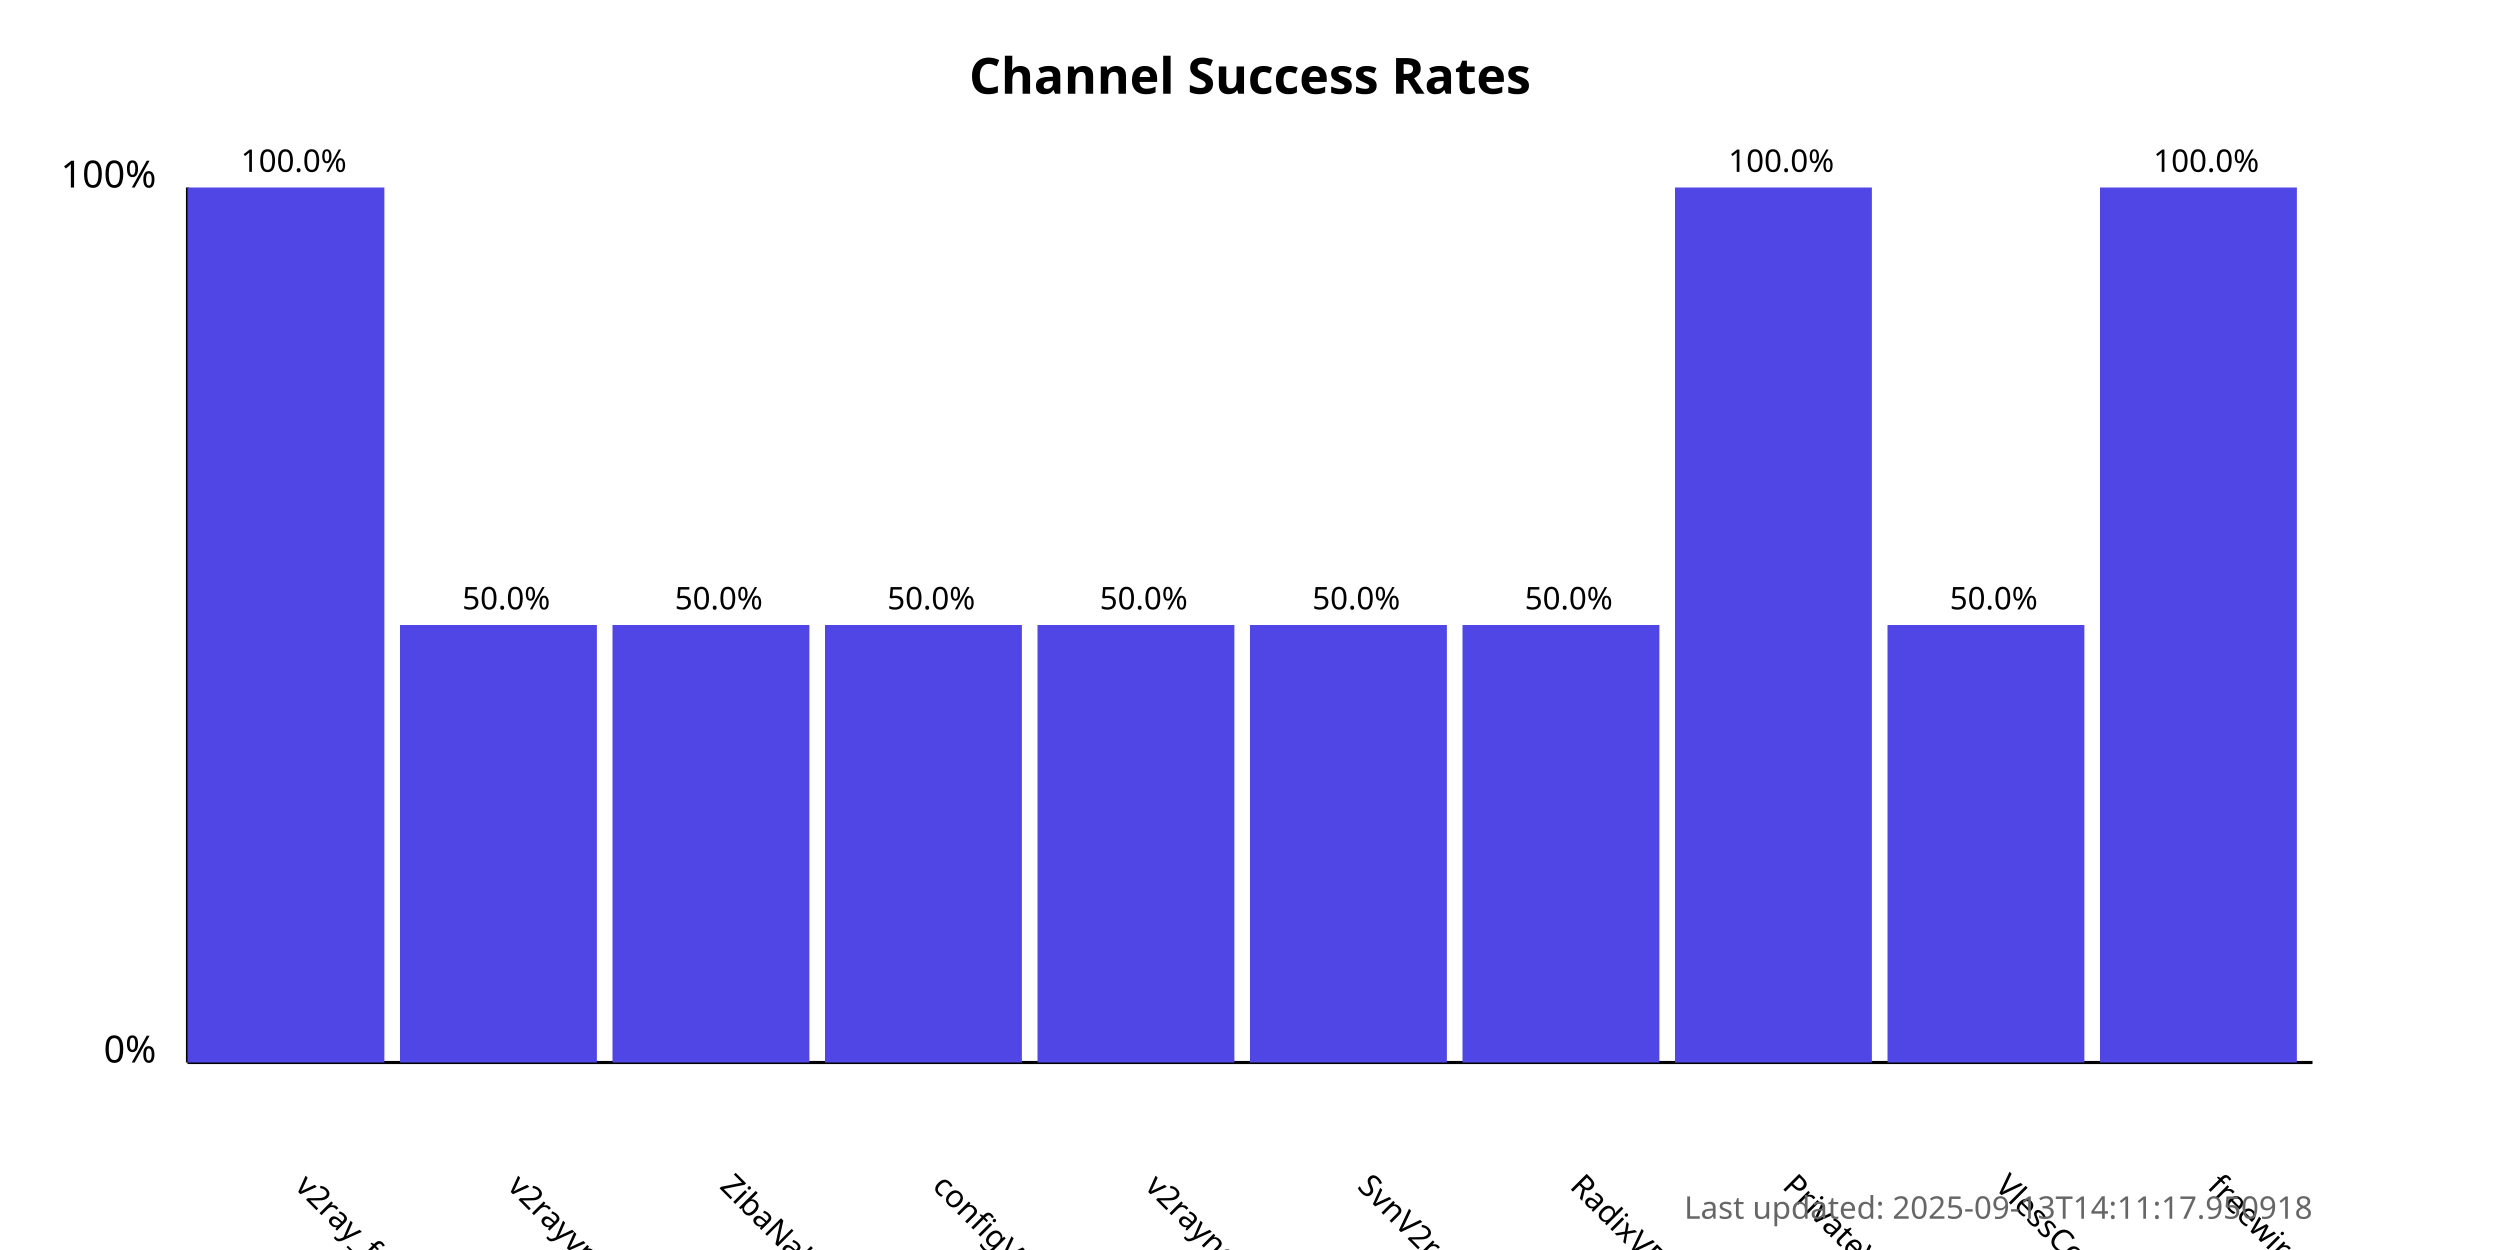
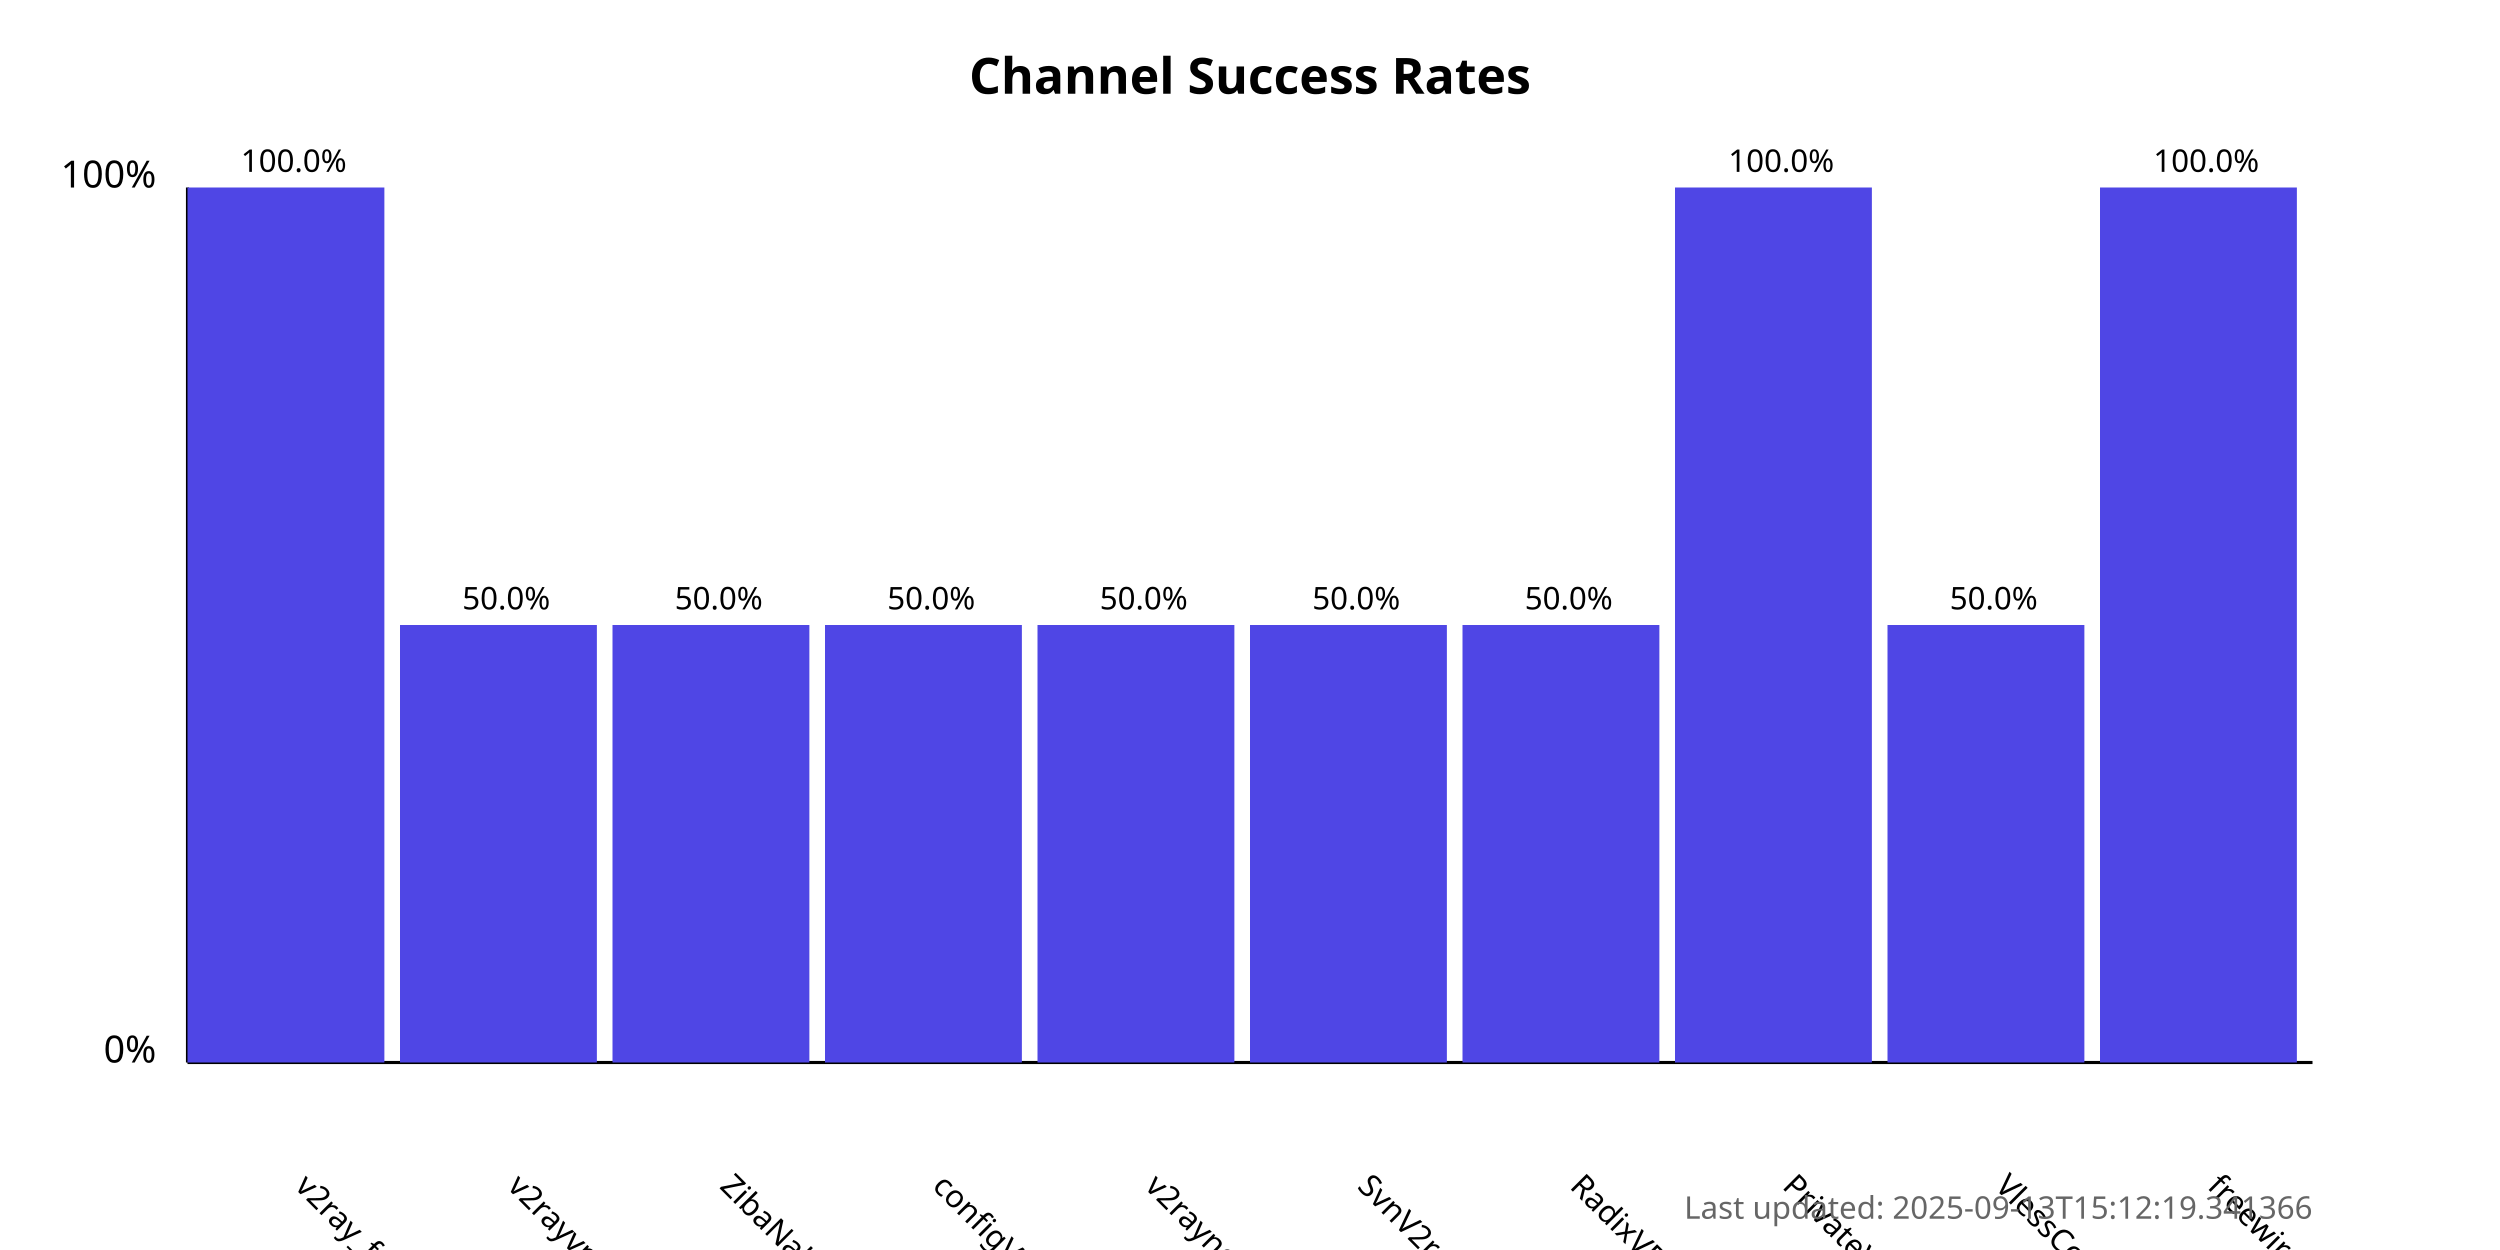
<svg xmlns="http://www.w3.org/2000/svg" width="800" height="400">
  <style>
            .chart-title { font: bold 16px sans-serif; }
            .axis-label { font: 12px sans-serif; }
            .tick-label { font: 10px sans-serif; }
            .bar { fill: #4f46e5; }
            .bar:hover { fill: #6366f1; }
            .timestamp { font: 10px sans-serif; fill: #666; }
        </style>
  <text x="400.0" y="30" text-anchor="middle" class="chart-title">
            Channel Success Rates
        </text>
  <line x1="60" y1="340" x2="60" y2="60" stroke="black" stroke-width="1" />
  <line x1="60" y1="340" x2="740" y2="340" stroke="black" stroke-width="1" />
  <text x="50" y="340" text-anchor="end" class="axis-label">0%</text>
  <text x="50" y="60" text-anchor="end" class="axis-label">100%</text>
  <g>
    <rect x="60" y="60.0" width="63.0" height="280.0" class="bar" />
    <text x="94.0" y="380" transform="rotate(45, 94.0, 380)" text-anchor="start" class="tick-label">
                v2ray_free_conf
            </text>
    <text x="94.0" y="55.0" text-anchor="middle" class="tick-label">
                100.0%
            </text>
  </g>
  <g>
    <rect x="128.0" y="200.0" width="63.0" height="140.0" class="bar" />
    <text x="162.0" y="380" transform="rotate(45, 162.0, 380)" text-anchor="start" class="tick-label">
                v2rayvpno
            </text>
    <text x="162.0" y="195.0" text-anchor="middle" class="tick-label">
                50.0%
            </text>
  </g>
  <g>
    <rect x="196.0" y="200.0" width="63.0" height="140.0" class="bar" />
    <text x="230.0" y="380" transform="rotate(45, 230.0, 380)" text-anchor="start" class="tick-label">
                ZibaNabz
            </text>
    <text x="230.0" y="195.0" text-anchor="middle" class="tick-label">
                50.0%
            </text>
  </g>
  <g>
    <rect x="264.0" y="200.0" width="63.0" height="140.0" class="bar" />
    <text x="298.0" y="380" transform="rotate(45, 298.0, 380)" text-anchor="start" class="tick-label">
                configV2rayForFree
            </text>
    <text x="298.0" y="195.0" text-anchor="middle" class="tick-label">
                50.0%
            </text>
  </g>
  <g>
    <rect x="332.0" y="200.0" width="63.0" height="140.0" class="bar" />
    <text x="366.0" y="380" transform="rotate(45, 366.0, 380)" text-anchor="start" class="tick-label">
                v2rayngvpn
            </text>
    <text x="366.0" y="195.0" text-anchor="middle" class="tick-label">
                50.0%
            </text>
  </g>
  <g>
    <rect x="400.0" y="200.0" width="63.0" height="140.0" class="bar" />
    <text x="434.0" y="380" transform="rotate(45, 434.0, 380)" text-anchor="start" class="tick-label">
                SvnV2ray
            </text>
    <text x="434.0" y="195.0" text-anchor="middle" class="tick-label">
                50.0%
            </text>
  </g>
  <g>
    <rect x="468.0" y="200.0" width="63.0" height="140.0" class="bar" />
    <text x="502.0" y="380" transform="rotate(45, 502.0, 380)" text-anchor="start" class="tick-label">
                RadixVPN
            </text>
    <text x="502.0" y="195.0" text-anchor="middle" class="tick-label">
                50.0%
            </text>
  </g>
  <g>
    <rect x="536.0" y="60.0" width="63.0" height="280.0" class="bar" />
    <text x="570.0" y="380" transform="rotate(45, 570.0, 380)" text-anchor="start" class="tick-label">
                PrivateVPNs
            </text>
    <text x="570.0" y="55.0" text-anchor="middle" class="tick-label">
                100.0%
            </text>
  </g>
  <g>
    <rect x="604.0" y="200.0" width="63.0" height="140.0" class="bar" />
    <text x="638.0" y="380" transform="rotate(45, 638.0, 380)" text-anchor="start" class="tick-label">
                VlessConfig
            </text>
    <text x="638.0" y="195.0" text-anchor="middle" class="tick-label">
                50.0%
            </text>
  </g>
  <g>
    <rect x="672.0" y="60.0" width="63.0" height="280.0" class="bar" />
    <text x="706.0" y="380" transform="rotate(45, 706.0, 380)" text-anchor="start" class="tick-label">
                freewireguard
            </text>
    <text x="706.0" y="55.0" text-anchor="middle" class="tick-label">
                100.0%
            </text>
  </g>
  <text x="740" y="390" text-anchor="end" class="timestamp">
-             Last updated: 2025-09-13T14:11:17.950918
+             Last updated: 2025-09-13T15:12:19.341366
        </text>
</svg>
